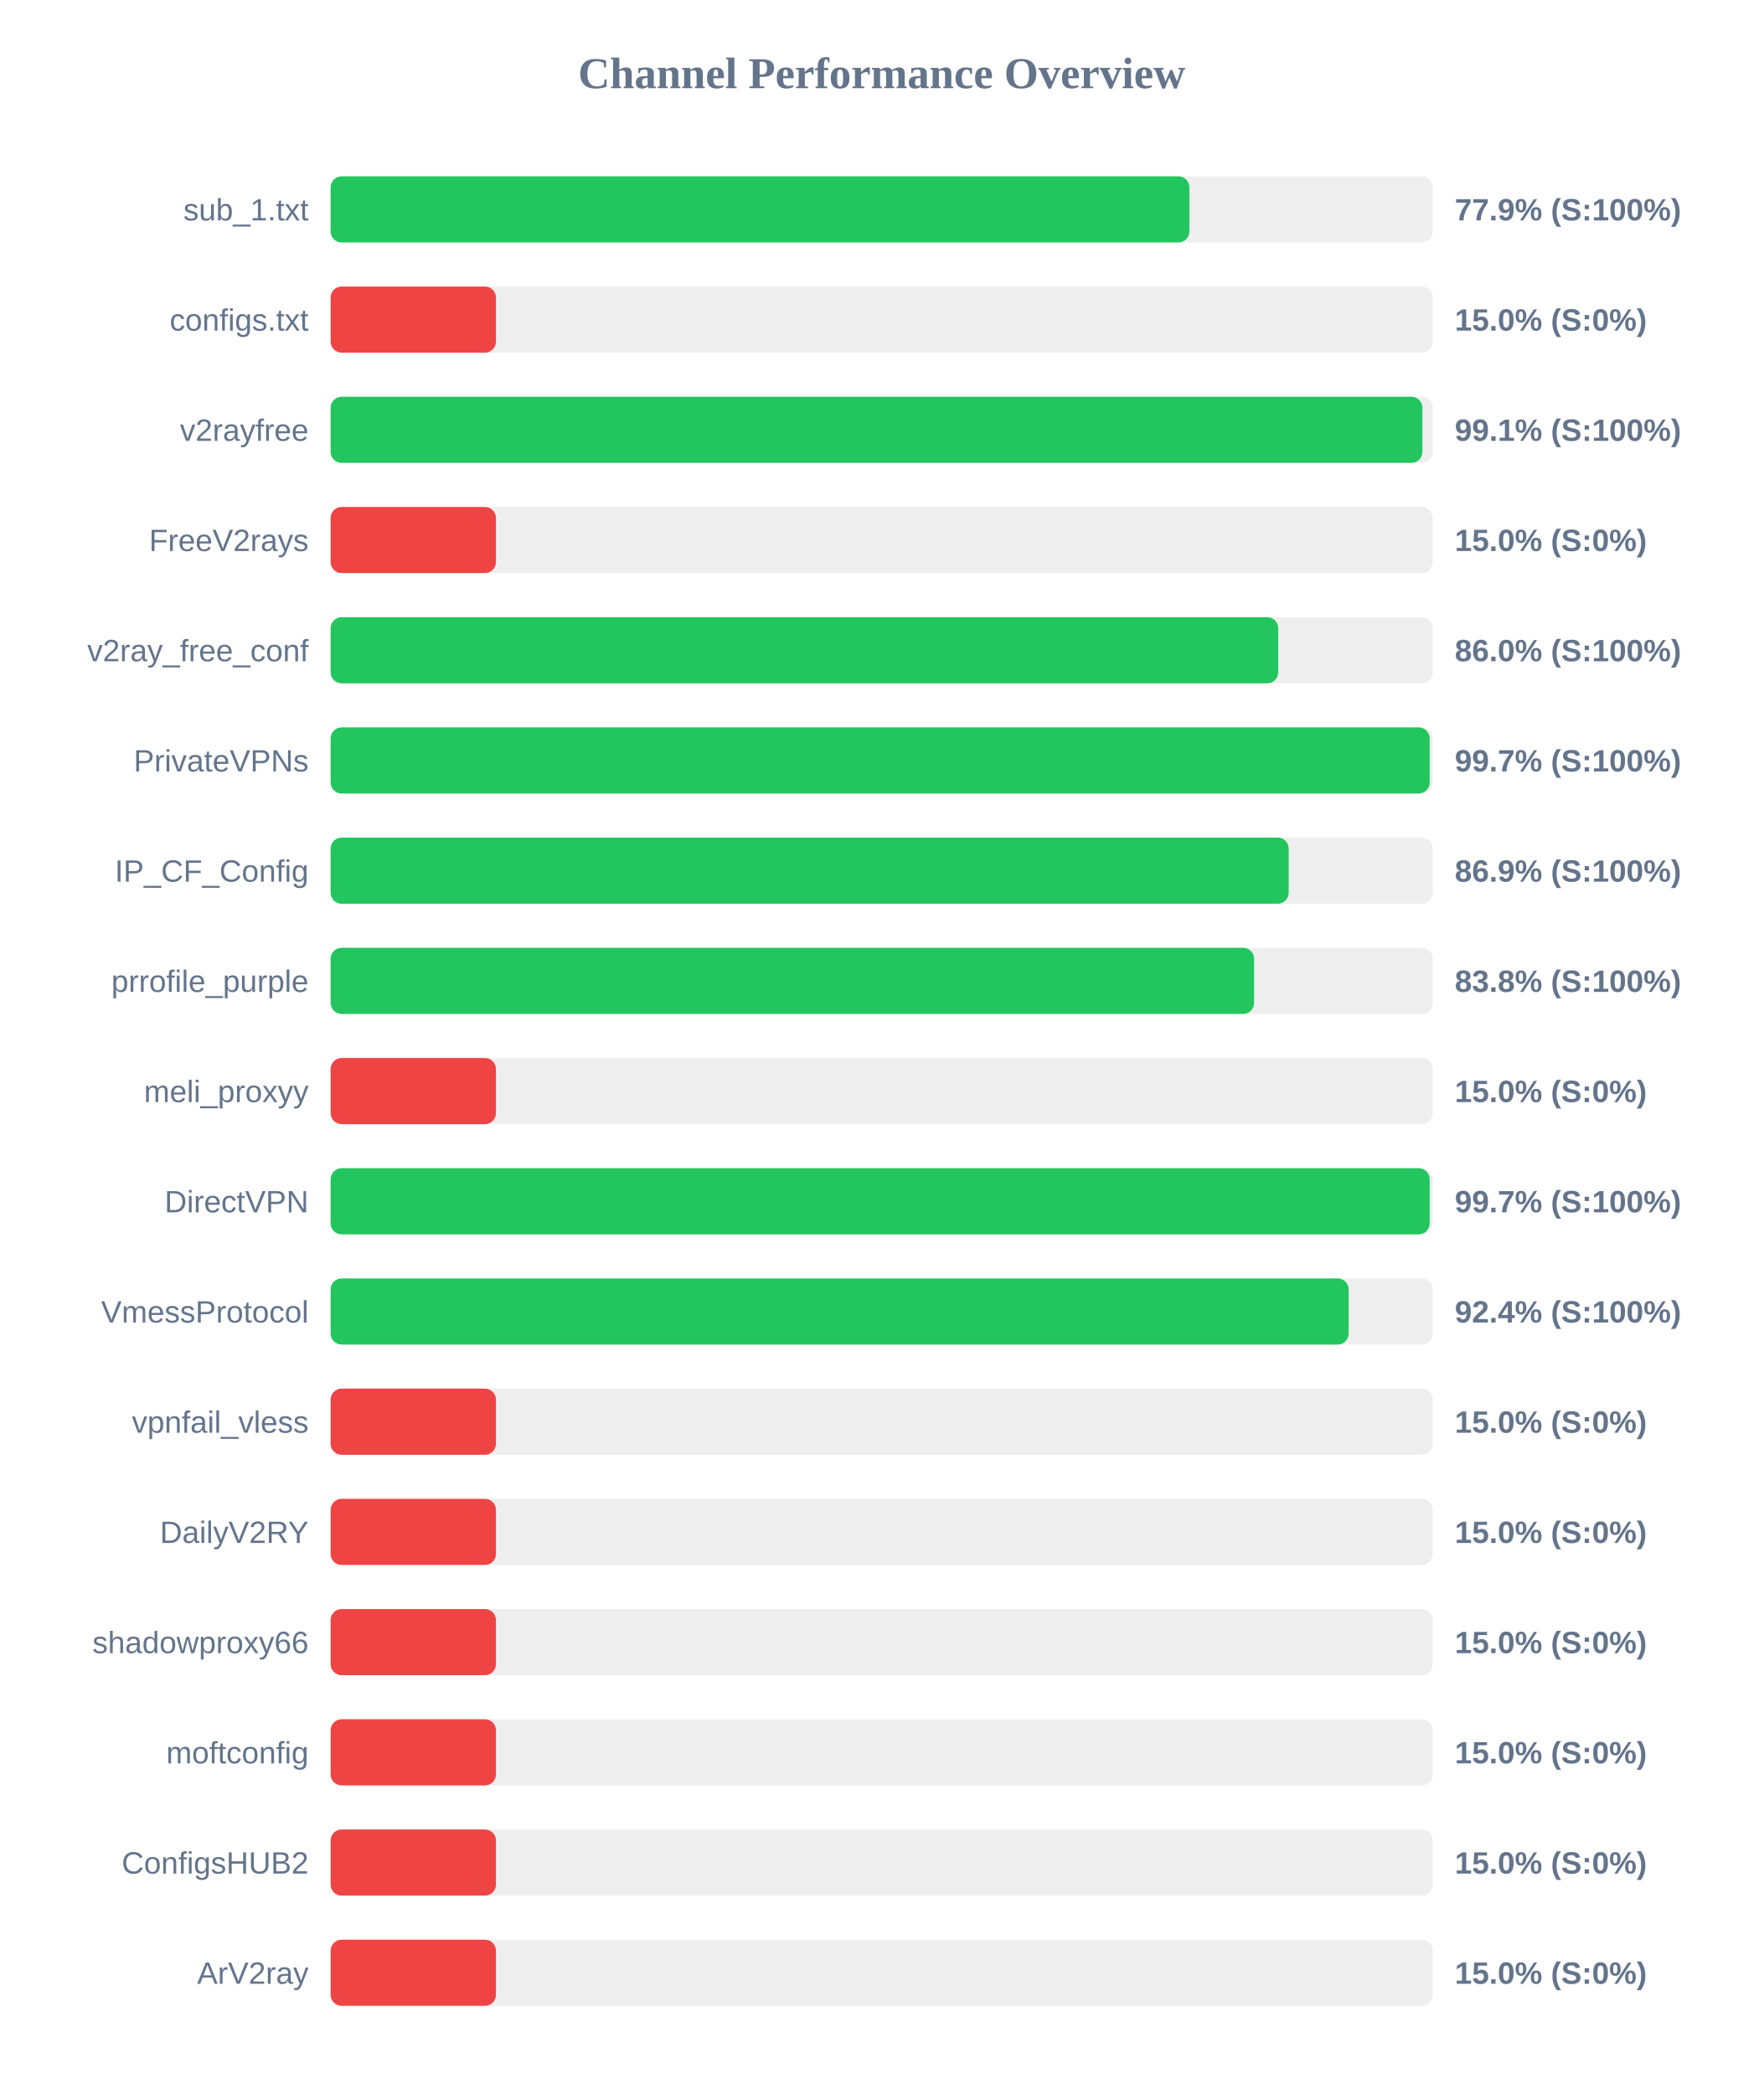
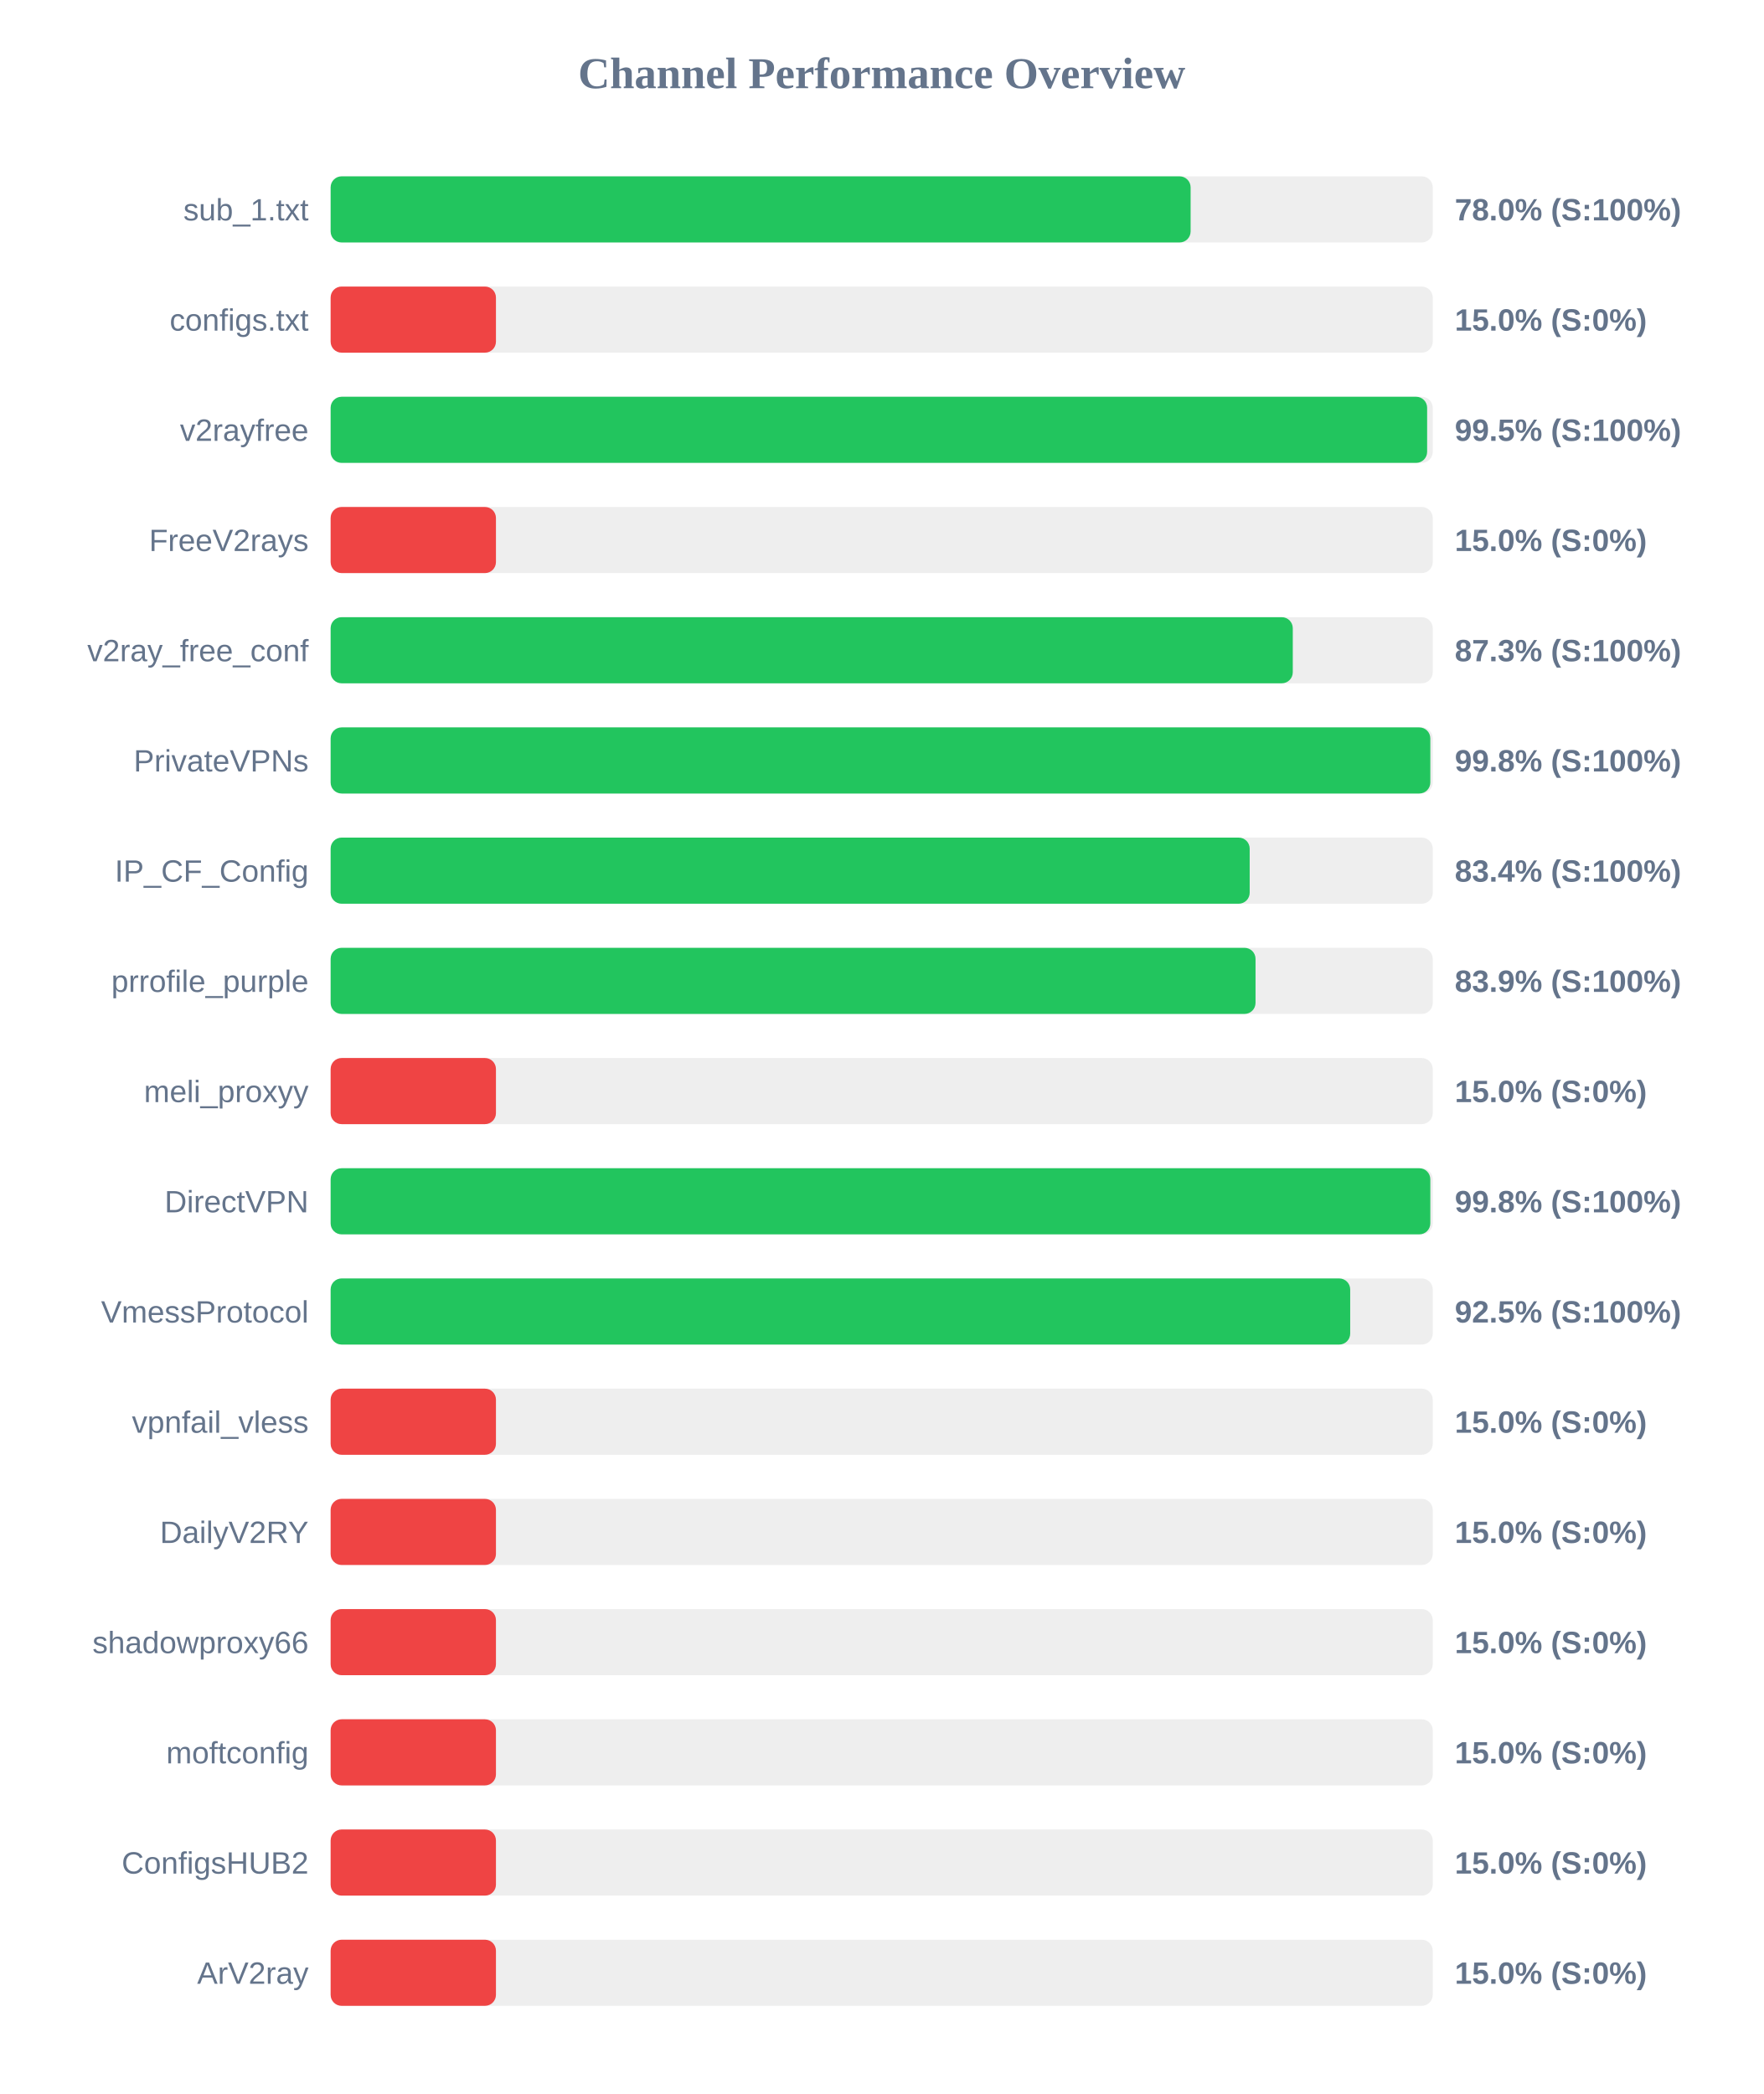
<svg xmlns="http://www.w3.org/2000/svg" width="800" height="950" version="1.1">
  <style>
        .row { font: 14px Arial; fill: #64748b; }
        .score { font: bold 14px Arial; fill: #64748b; }
    </style>
  <text x="400" y="40" text-anchor="middle" font-size="20px" font-weight="bold" fill="#64748b">Channel Performance Overview</text>
  <rect x="150" y="80" width="500" height="30" fill="#eee" rx="5" />
-   <rect x="150" y="80" width="389.6" height="30" fill="#22c55e" rx="5" />
+   <rect x="150" y="80" width="390.15" height="30" fill="#22c55e" rx="5" />
  <text x="140" y="100" text-anchor="end" class="row">sub_1.txt</text>
-   <text x="660" y="100" text-anchor="start" class="score">77.9% (S:100%)</text>
+   <text x="660" y="100" text-anchor="start" class="score">78.0% (S:100%)</text>
  <rect x="150" y="130" width="500" height="30" fill="#eee" rx="5" />
  <rect x="150" y="130" width="75.0" height="30" fill="#ef4444" rx="5" />
  <text x="140" y="150" text-anchor="end" class="row">configs.txt</text>
  <text x="660" y="150" text-anchor="start" class="score">15.0% (S:0%)</text>
  <rect x="150" y="180" width="500" height="30" fill="#eee" rx="5" />
-   <rect x="150" y="180" width="495.3" height="30" fill="#22c55e" rx="5" />
+   <rect x="150" y="180" width="497.45" height="30" fill="#22c55e" rx="5" />
  <text x="140" y="200" text-anchor="end" class="row">v2rayfree</text>
-   <text x="660" y="200" text-anchor="start" class="score">99.1% (S:100%)</text>
+   <text x="660" y="200" text-anchor="start" class="score">99.5% (S:100%)</text>
  <rect x="150" y="230" width="500" height="30" fill="#eee" rx="5" />
  <rect x="150" y="230" width="75.0" height="30" fill="#ef4444" rx="5" />
  <text x="140" y="250" text-anchor="end" class="row">FreeV2rays</text>
  <text x="660" y="250" text-anchor="start" class="score">15.0% (S:0%)</text>
  <rect x="150" y="280" width="500" height="30" fill="#eee" rx="5" />
-   <rect x="150" y="280" width="429.9" height="30" fill="#22c55e" rx="5" />
+   <rect x="150" y="280" width="436.5" height="30" fill="#22c55e" rx="5" />
  <text x="140" y="300" text-anchor="end" class="row">v2ray_free_conf</text>
-   <text x="660" y="300" text-anchor="start" class="score">86.0% (S:100%)</text>
+   <text x="660" y="300" text-anchor="start" class="score">87.3% (S:100%)</text>
  <rect x="150" y="330" width="500" height="30" fill="#eee" rx="5" />
-   <rect x="150" y="330" width="498.6" height="30" fill="#22c55e" rx="5" />
+   <rect x="150" y="330" width="498.9" height="30" fill="#22c55e" rx="5" />
  <text x="140" y="350" text-anchor="end" class="row">PrivateVPNs</text>
-   <text x="660" y="350" text-anchor="start" class="score">99.7% (S:100%)</text>
+   <text x="660" y="350" text-anchor="start" class="score">99.8% (S:100%)</text>
  <rect x="150" y="380" width="500" height="30" fill="#eee" rx="5" />
-   <rect x="150" y="380" width="434.65" height="30" fill="#22c55e" rx="5" />
+   <rect x="150" y="380" width="416.95" height="30" fill="#22c55e" rx="5" />
  <text x="140" y="400" text-anchor="end" class="row">IP_CF_Config</text>
-   <text x="660" y="400" text-anchor="start" class="score">86.9% (S:100%)</text>
+   <text x="660" y="400" text-anchor="start" class="score">83.4% (S:100%)</text>
  <rect x="150" y="430" width="500" height="30" fill="#eee" rx="5" />
-   <rect x="150" y="430" width="418.95" height="30" fill="#22c55e" rx="5" />
+   <rect x="150" y="430" width="419.6" height="30" fill="#22c55e" rx="5" />
  <text x="140" y="450" text-anchor="end" class="row">prrofile_purple</text>
-   <text x="660" y="450" text-anchor="start" class="score">83.8% (S:100%)</text>
+   <text x="660" y="450" text-anchor="start" class="score">83.9% (S:100%)</text>
  <rect x="150" y="480" width="500" height="30" fill="#eee" rx="5" />
  <rect x="150" y="480" width="75.0" height="30" fill="#ef4444" rx="5" />
  <text x="140" y="500" text-anchor="end" class="row">meli_proxyy</text>
  <text x="660" y="500" text-anchor="start" class="score">15.0% (S:0%)</text>
  <rect x="150" y="530" width="500" height="30" fill="#eee" rx="5" />
-   <rect x="150" y="530" width="498.6" height="30" fill="#22c55e" rx="5" />
+   <rect x="150" y="530" width="498.9" height="30" fill="#22c55e" rx="5" />
  <text x="140" y="550" text-anchor="end" class="row">DirectVPN</text>
-   <text x="660" y="550" text-anchor="start" class="score">99.7% (S:100%)</text>
+   <text x="660" y="550" text-anchor="start" class="score">99.8% (S:100%)</text>
  <rect x="150" y="580" width="500" height="30" fill="#eee" rx="5" />
-   <rect x="150" y="580" width="461.85" height="30" fill="#22c55e" rx="5" />
+   <rect x="150" y="580" width="462.55" height="30" fill="#22c55e" rx="5" />
  <text x="140" y="600" text-anchor="end" class="row">VmessProtocol</text>
-   <text x="660" y="600" text-anchor="start" class="score">92.4% (S:100%)</text>
+   <text x="660" y="600" text-anchor="start" class="score">92.5% (S:100%)</text>
  <rect x="150" y="630" width="500" height="30" fill="#eee" rx="5" />
  <rect x="150" y="630" width="75.0" height="30" fill="#ef4444" rx="5" />
  <text x="140" y="650" text-anchor="end" class="row">vpnfail_vless</text>
  <text x="660" y="650" text-anchor="start" class="score">15.0% (S:0%)</text>
  <rect x="150" y="680" width="500" height="30" fill="#eee" rx="5" />
  <rect x="150" y="680" width="75.0" height="30" fill="#ef4444" rx="5" />
  <text x="140" y="700" text-anchor="end" class="row">DailyV2RY</text>
  <text x="660" y="700" text-anchor="start" class="score">15.0% (S:0%)</text>
  <rect x="150" y="730" width="500" height="30" fill="#eee" rx="5" />
  <rect x="150" y="730" width="75.0" height="30" fill="#ef4444" rx="5" />
  <text x="140" y="750" text-anchor="end" class="row">shadowproxy66</text>
  <text x="660" y="750" text-anchor="start" class="score">15.0% (S:0%)</text>
  <rect x="150" y="780" width="500" height="30" fill="#eee" rx="5" />
  <rect x="150" y="780" width="75.0" height="30" fill="#ef4444" rx="5" />
  <text x="140" y="800" text-anchor="end" class="row">moftconfig</text>
  <text x="660" y="800" text-anchor="start" class="score">15.0% (S:0%)</text>
  <rect x="150" y="830" width="500" height="30" fill="#eee" rx="5" />
  <rect x="150" y="830" width="75.0" height="30" fill="#ef4444" rx="5" />
  <text x="140" y="850" text-anchor="end" class="row">ConfigsHUB2</text>
  <text x="660" y="850" text-anchor="start" class="score">15.0% (S:0%)</text>
  <rect x="150" y="880" width="500" height="30" fill="#eee" rx="5" />
  <rect x="150" y="880" width="75.0" height="30" fill="#ef4444" rx="5" />
  <text x="140" y="900" text-anchor="end" class="row">ArV2ray</text>
  <text x="660" y="900" text-anchor="start" class="score">15.0% (S:0%)</text>
</svg>
